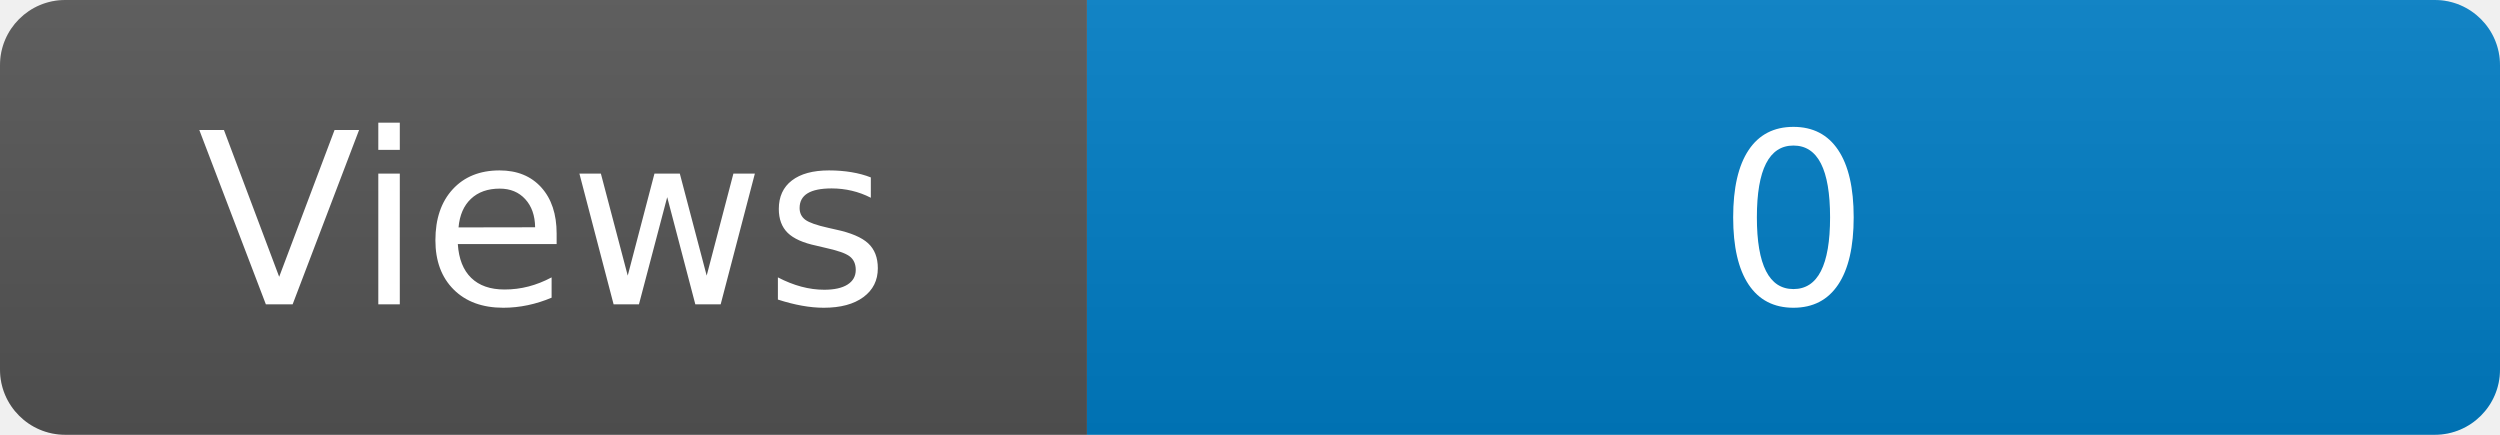
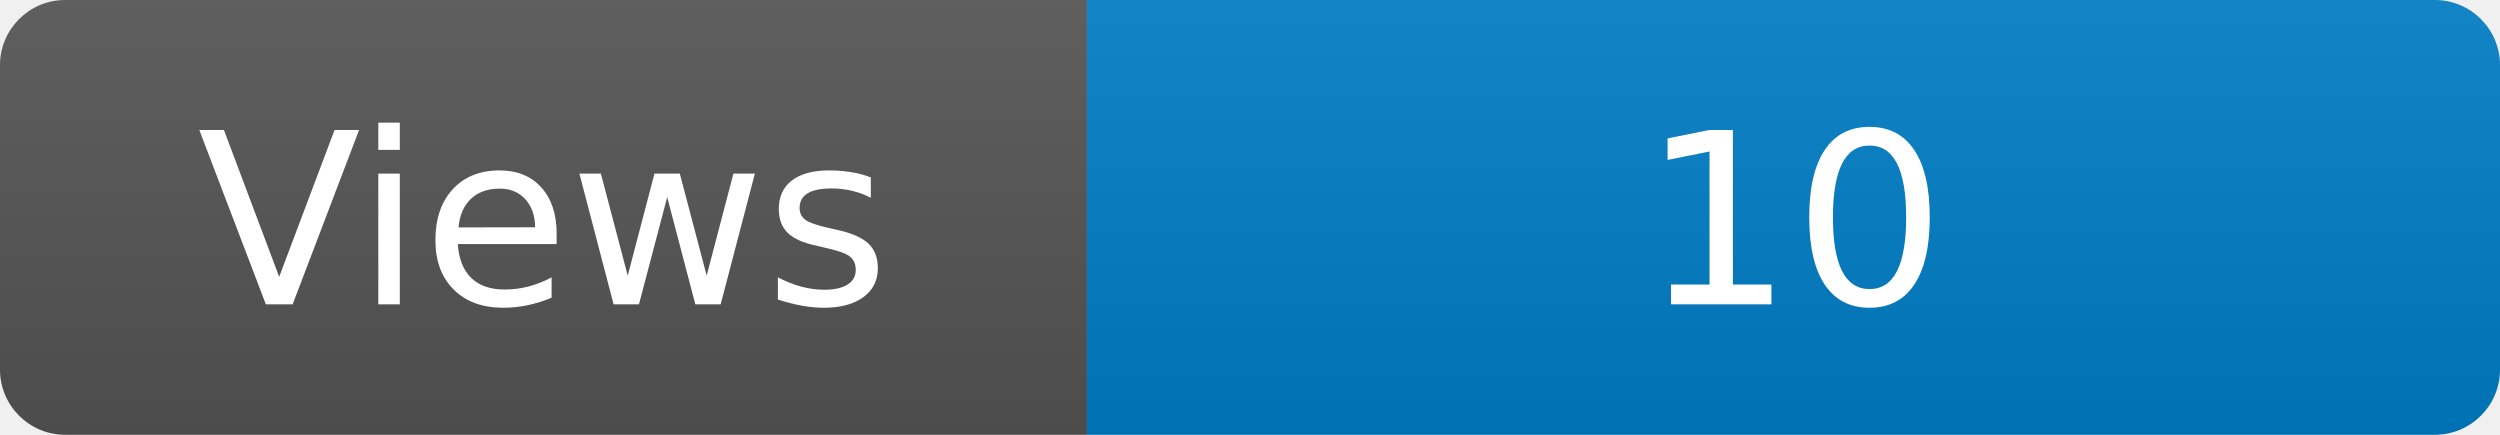
<svg xmlns="http://www.w3.org/2000/svg" width="115" height="20" role="img" aria-label="Maintained?: yes">
  <linearGradient id="s" x2="0" y2="100%">
    <stop offset="0" stop-color="#bbb" stop-opacity=".1" />
    <stop offset="1" stop-opacity=".1" />
  </linearGradient>
  <clipPath id="r">
    <rect width="115" height="20" rx="3" fill="#fff" />
  </clipPath>
  <g clip-path="url(#r)">
    <rect width="50" height="20" fill="#555" />
    <rect x="50" width="160" height="20" fill="#007ec6" />
    <rect width="115" height="20" fill="url(#s)" />
  </g>
  <g fill="#fff" text-anchor="middle" font-family="Verdana,Geneva,DejaVu Sans,sans-serif" font-size="110">
    <text x="250" y="140" transform="scale(.1)" fill="#fff">Views</text>
-     <text x="825" y="140" transform="scale(.1)" fill="#fff">0</text>
+     <text x="825" y="140" transform="scale(.1)" fill="#fff">10</text>
  </g>
</svg>
